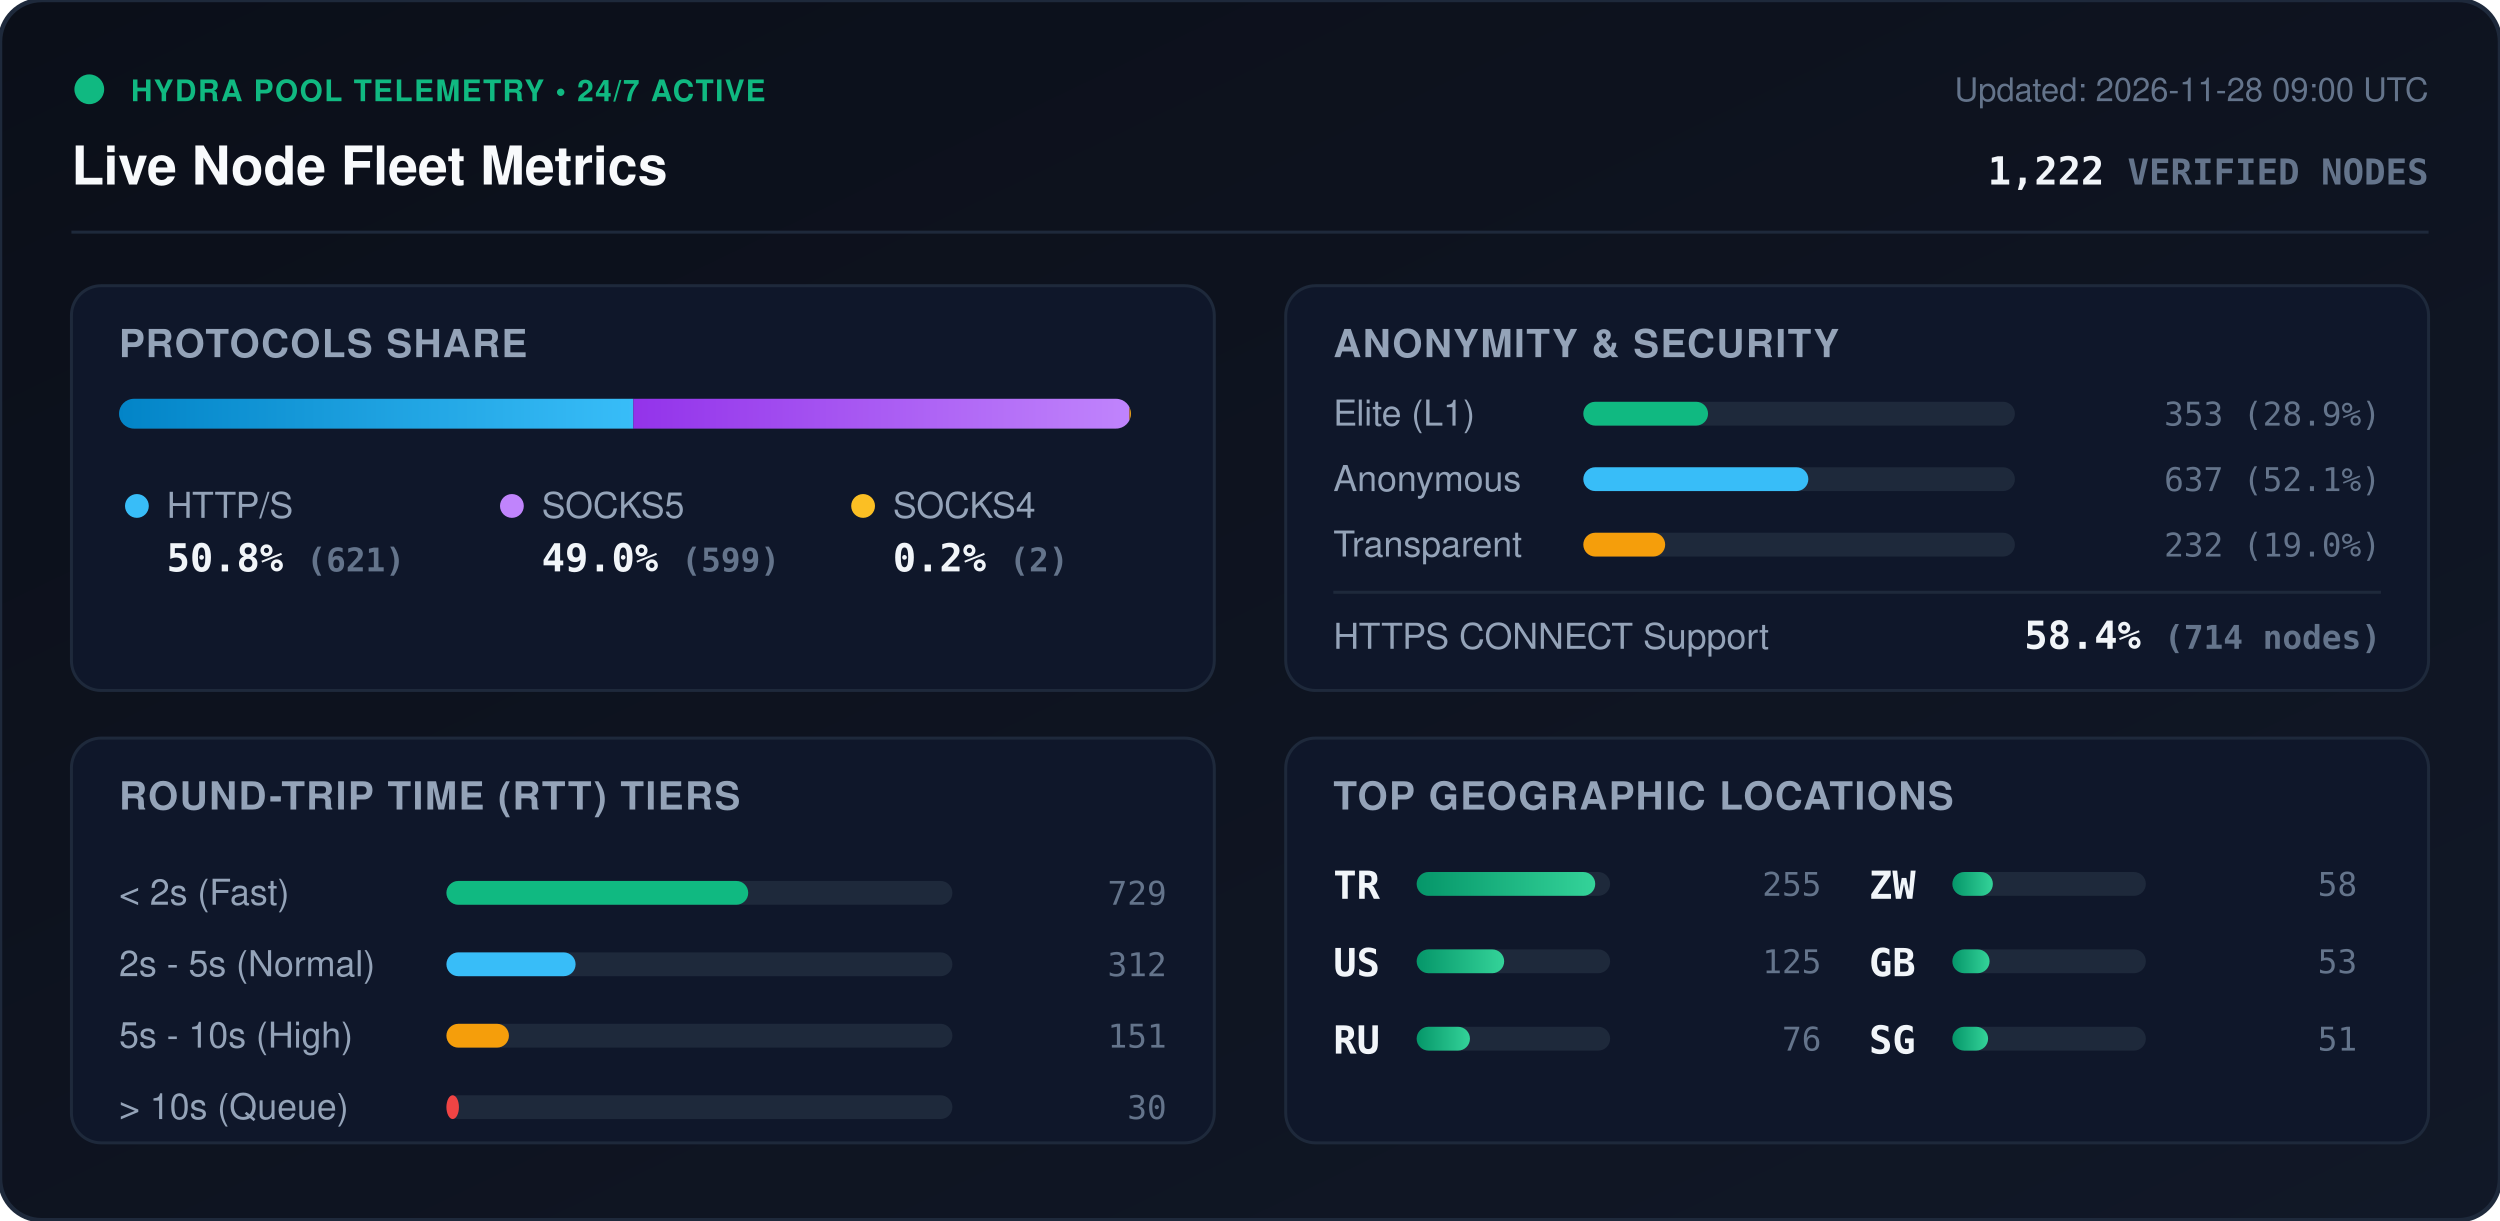
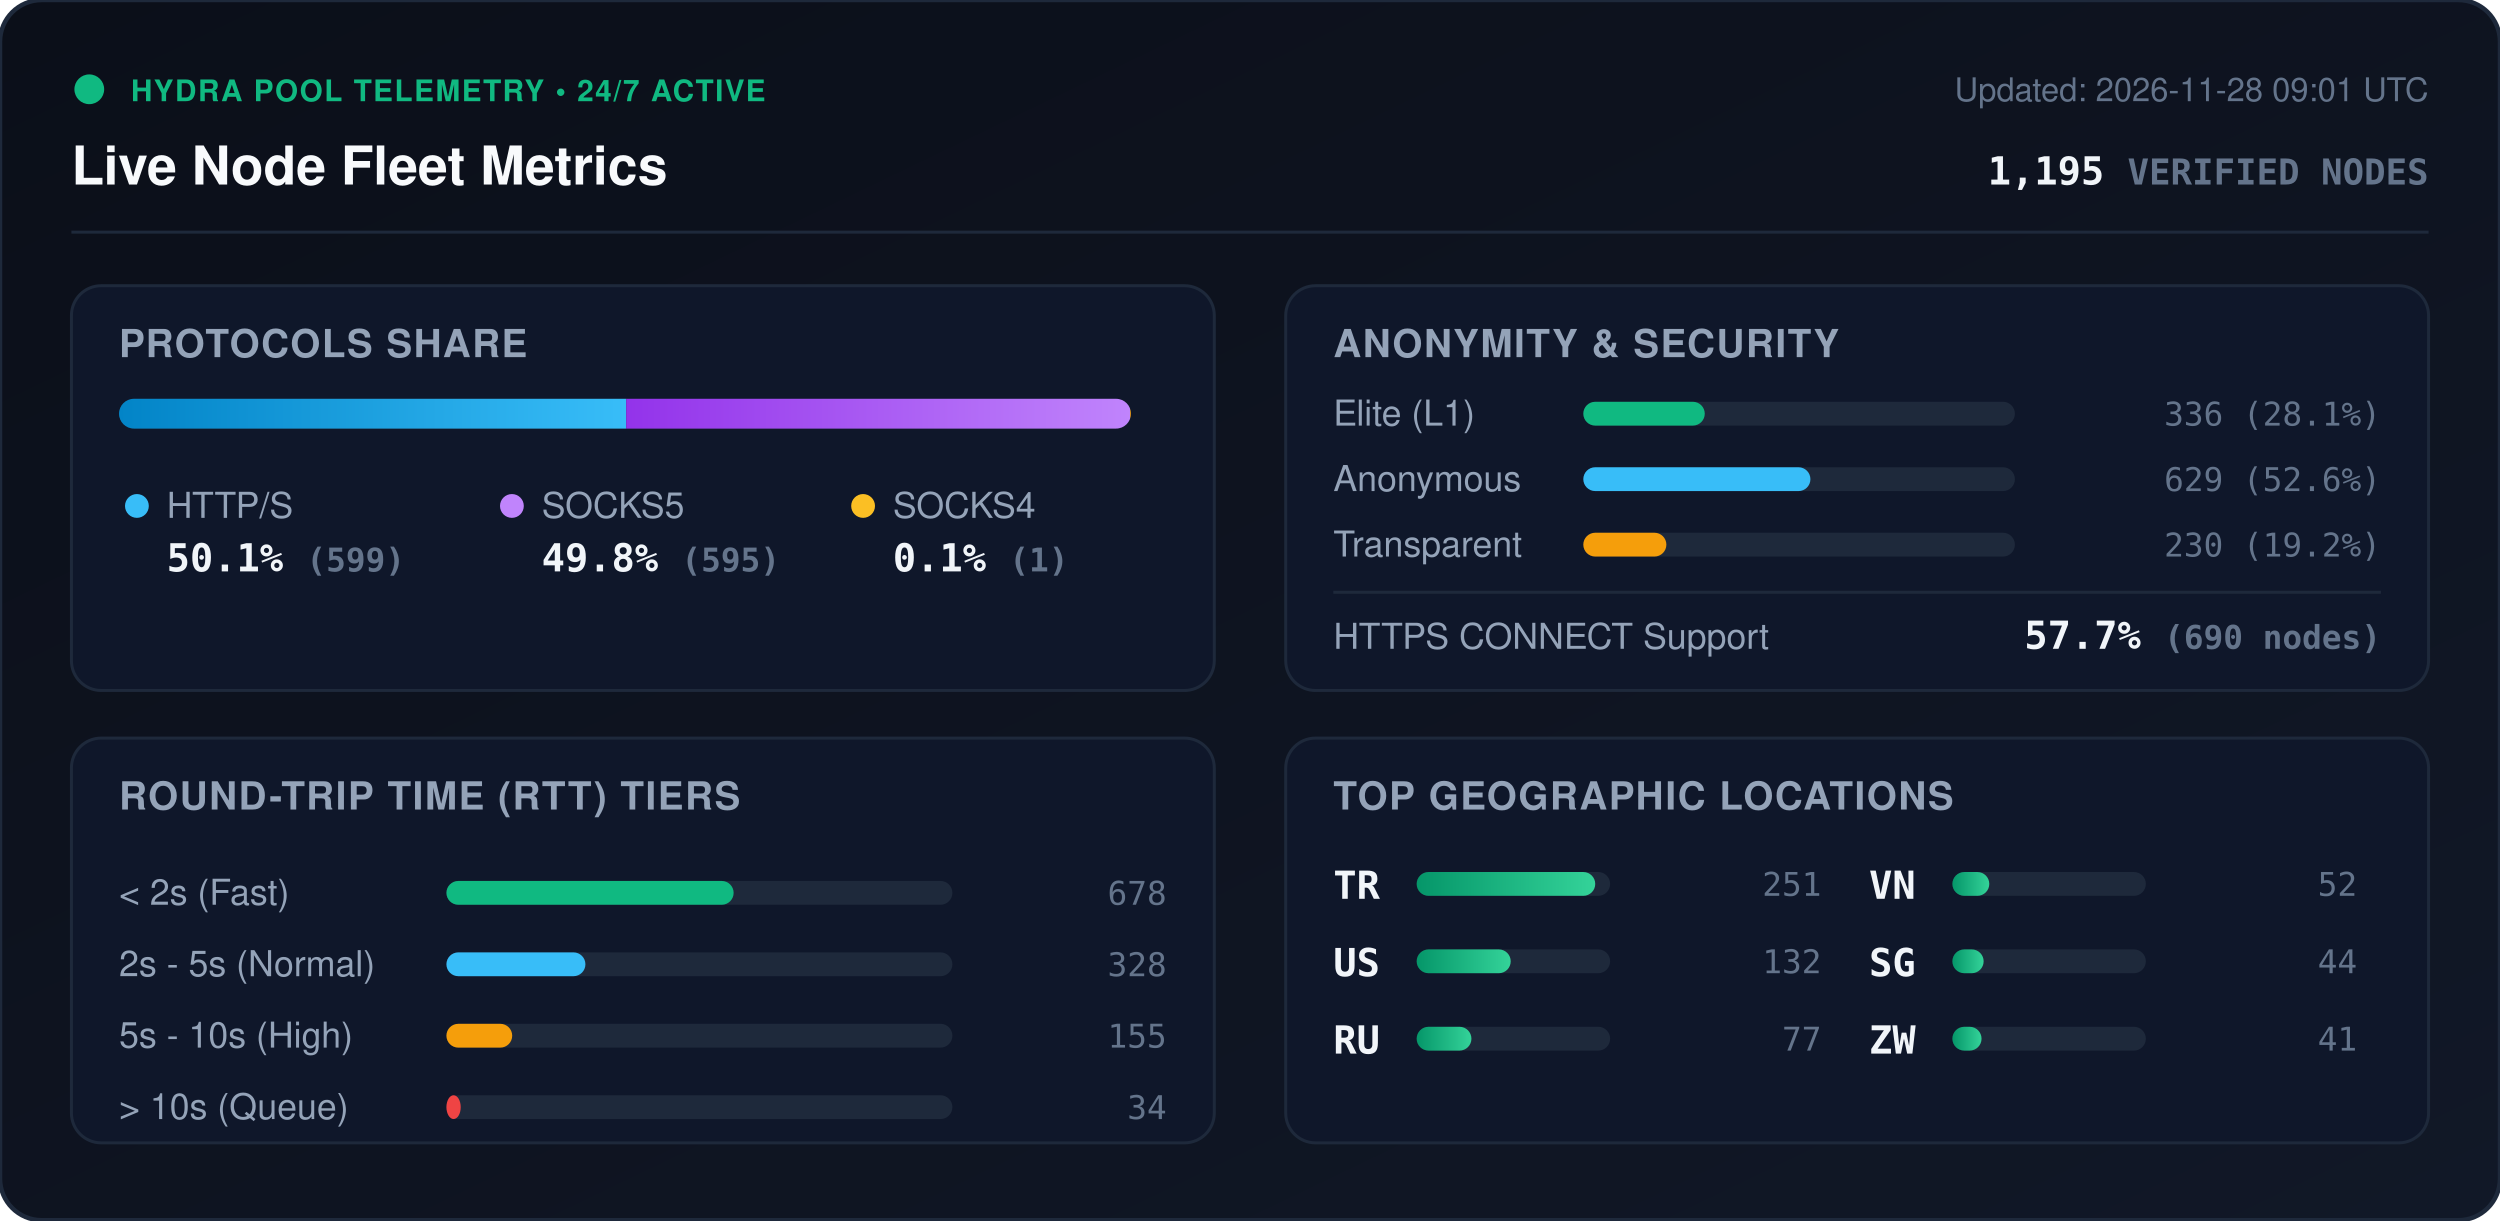
<svg xmlns="http://www.w3.org/2000/svg" viewBox="0 0 840 410" width="840" height="410" style="max-width: 100%; height: auto;">
  <defs>
    <linearGradient id="bg" x1="0%" y1="0%" x2="100%" y2="100%">
      <stop offset="0%" stop-color="#0b0f19" />
      <stop offset="100%" stop-color="#111827" />
    </linearGradient>
    <linearGradient id="bar-http" x1="0%" y1="0%" x2="100%" y2="0%">
      <stop offset="0%" stop-color="#0284c7" />
      <stop offset="100%" stop-color="#38bdf8" />
    </linearGradient>
    <linearGradient id="bar-socks5" x1="0%" y1="0%" x2="100%" y2="0%">
      <stop offset="0%" stop-color="#9333ea" />
      <stop offset="100%" stop-color="#c084fc" />
    </linearGradient>
    <linearGradient id="bar-socks4" x1="0%" y1="0%" x2="100%" y2="0%">
      <stop offset="0%" stop-color="#d97706" />
      <stop offset="100%" stop-color="#fbbf24" />
    </linearGradient>
    <linearGradient id="bar-green" x1="0%" y1="0%" x2="100%" y2="0%">
      <stop offset="0%" stop-color="#059669" />
      <stop offset="100%" stop-color="#34d399" />
    </linearGradient>
    <clipPath id="prog-track-clip">
      <rect width="340.0" height="10" rx="5" />
    </clipPath>
    <style>
      .title { font: 700 18px -apple-system, BlinkMacSystemFont, 'Segoe UI', Helvetica, Arial, sans-serif; fill: #f8fafc; }
      .sub { font: 500 11px -apple-system, BlinkMacSystemFont, 'Segoe UI', Helvetica, Arial, sans-serif; fill: #64748b; }
      .section-hdr { font: 600 13px -apple-system, BlinkMacSystemFont, 'Segoe UI', Helvetica, Arial, sans-serif; fill: #94a3b8; letter-spacing: 0.5px; }
      .metric-val { font: 700 13px -apple-system, BlinkMacSystemFont, 'Segoe UI', Helvetica, Arial, sans-serif; fill: #f1f5f9; }
      .metric-lbl { font: 500 12px -apple-system, BlinkMacSystemFont, 'Segoe UI', Helvetica, Arial, sans-serif; fill: #94a3b8; }
      .badge-txt { font: 700 10px -apple-system, BlinkMacSystemFont, 'Segoe UI', Helvetica, Arial, sans-serif; fill: #10b981; letter-spacing: 0.5px; }
      .mono { font-family: ui-monospace, SFMono-Regular, Menlo, Monaco, Consolas, monospace; }
      .pulse { animation: beacon 2s infinite ease-in-out; }
      @keyframes beacon { 0%, 100% { opacity: 1; } 50% { opacity: 0.35; } }
    </style>
  </defs>
  <rect width="840" height="410" rx="14" fill="url(#bg)" stroke="#1e293b" stroke-width="1.5" />
  <g transform="translate(24, 24)">
    <circle cx="6" cy="6" r="5" fill="#10b981" class="pulse" />
    <text x="20" y="10" class="badge-txt">HYDRA POOL TELEMETRY • 24/7 ACTIVE</text>
    <text x="0" y="38" class="title">Live Node Fleet Metrics</text>
-     <text x="792" y="10" text-anchor="end" class="sub">Updated: 2026-11-28 09:00 UTC</text>
-     <text x="792" y="38" text-anchor="end" class="metric-val mono" fill="#38bdf8">1,222 <tspan font-size="12" fill="#64748b">VERIFIED NODES</tspan>
+     <text x="792" y="10" text-anchor="end" class="sub">Updated: 2026-11-28 09:01 UTC</text>
+     <text x="792" y="38" text-anchor="end" class="metric-val mono" fill="#38bdf8">1,195 <tspan font-size="12" fill="#64748b">VERIFIED NODES</tspan>
    </text>
  </g>
  <line x1="24" y1="78" x2="816" y2="78" stroke="#1e293b" stroke-width="1" />
  <g transform="translate(24, 96)">
    <rect width="384" height="136" rx="10" fill="#0f172a" stroke="#1e293b" />
    <text x="16" y="24" class="section-hdr">PROTOCOLS SHARE</text>
    <g transform="translate(16, 38)">
      <rect width="340.0" height="10" rx="5" fill="#1e293b" />
      <g clip-path="url(#prog-track-clip)">
-         <rect x="0" width="172.8" height="10" fill="url(#bar-http)" />
-         <rect x="172.8" width="166.7" height="10" fill="url(#bar-socks5)" />
-         <rect x="339.5" width="0.6" height="10" fill="url(#bar-socks4)" />
+         <rect x="0" width="170.4" height="10" fill="url(#bar-http)" />
+         <rect x="170.4" width="169.3" height="10" fill="url(#bar-socks5)" />
+         <rect x="339.7" width="0.3" height="10" fill="url(#bar-socks4)" />
      </g>
    </g>
    <g transform="translate(16, 68)">
      <circle cx="6" cy="6" r="4" fill="#38bdf8" />
      <text x="16" y="10" class="metric-lbl">HTTP/S</text>
-       <text x="16" y="28" class="metric-val mono">50.8% <tspan font-size="11" fill="#64748b">(621)</tspan>
+       <text x="16" y="28" class="metric-val mono">50.1% <tspan font-size="11" fill="#64748b">(599)</tspan>
      </text>
      <circle cx="132" cy="6" r="4" fill="#c084fc" />
      <text x="142" y="10" class="metric-lbl">SOCKS5</text>
-       <text x="142" y="28" class="metric-val mono">49.0% <tspan font-size="11" fill="#64748b">(599)</tspan>
+       <text x="142" y="28" class="metric-val mono">49.8% <tspan font-size="11" fill="#64748b">(595)</tspan>
      </text>
      <circle cx="250" cy="6" r="4" fill="#fbbf24" />
      <text x="260" y="10" class="metric-lbl">SOCKS4</text>
-       <text x="260" y="28" class="metric-val mono">0.2% <tspan font-size="11" fill="#64748b">(2)</tspan>
+       <text x="260" y="28" class="metric-val mono">0.1% <tspan font-size="11" fill="#64748b">(1)</tspan>
      </text>
    </g>
  </g>
  <g transform="translate(432, 96)">
    <rect width="384" height="136" rx="10" fill="#0f172a" stroke="#1e293b" />
    <text x="16" y="24" class="section-hdr">ANONYMITY &amp; SECURITY</text>
    <text x="16" y="47" class="metric-lbl">Elite (L1)</text>
    <rect x="100" y="39" width="145.0" height="8" rx="4" fill="#1e293b" />
-     <rect x="100" y="39" width="41.9" height="8" rx="4" fill="#10b981" />
-     <text x="368" y="47" text-anchor="end" class="mono sub" fill="#e2e8f0">353 (28.9%)</text>
+     <rect x="100" y="39" width="40.8" height="8" rx="4" fill="#10b981" />
+     <text x="368" y="47" text-anchor="end" class="mono sub" fill="#e2e8f0">336 (28.1%)</text>
    <text x="16" y="69" class="metric-lbl">Anonymous</text>
    <rect x="100" y="61" width="145.0" height="8" rx="4" fill="#1e293b" />
-     <rect x="100" y="61" width="75.6" height="8" rx="4" fill="#38bdf8" />
-     <text x="368" y="69" text-anchor="end" class="mono sub" fill="#e2e8f0">637 (52.1%)</text>
+     <rect x="100" y="61" width="76.3" height="8" rx="4" fill="#38bdf8" />
+     <text x="368" y="69" text-anchor="end" class="mono sub" fill="#e2e8f0">629 (52.6%)</text>
    <text x="16" y="91" class="metric-lbl">Transparent</text>
    <rect x="100" y="83" width="145.0" height="8" rx="4" fill="#1e293b" />
-     <rect x="100" y="83" width="27.5" height="8" rx="4" fill="#f59e0b" />
-     <text x="368" y="91" text-anchor="end" class="mono sub" fill="#e2e8f0">232 (19.0%)</text>
+     <rect x="100" y="83" width="27.9" height="8" rx="4" fill="#f59e0b" />
+     <text x="368" y="91" text-anchor="end" class="mono sub" fill="#e2e8f0">230 (19.2%)</text>
    <line x1="16" y1="103" x2="368" y2="103" stroke="#1e293b" stroke-width="1" />
    <text x="16" y="122" class="metric-lbl">HTTPS CONNECT Support</text>
-     <text x="368" y="122" text-anchor="end" class="metric-val mono" fill="#34d399">58.4% <tspan font-size="11" fill="#64748b">(714 nodes)</tspan>
+     <text x="368" y="122" text-anchor="end" class="metric-val mono" fill="#34d399">57.7% <tspan font-size="11" fill="#64748b">(690 nodes)</tspan>
    </text>
  </g>
  <g transform="translate(24, 248)">
    <rect width="384" height="136" rx="10" fill="#0f172a" stroke="#1e293b" />
    <text x="16" y="24" class="section-hdr">ROUND-TRIP TIME (RTT) TIERS</text>
    <g transform="translate(16, 42)">
      <text x="0" y="14" class="metric-lbl">&lt; 2s (Fast)</text>
      <rect x="110" y="6" width="170" height="8" rx="4" fill="#1e293b" />
-       <rect x="110" y="6" width="101.4" height="8" rx="4" fill="#10b981" />
-       <text x="352" y="14" text-anchor="end" class="mono sub">729</text>
+       <rect x="110" y="6" width="96.5" height="8" rx="4" fill="#10b981" />
+       <text x="352" y="14" text-anchor="end" class="mono sub">678</text>
      <text x="0" y="38" class="metric-lbl">2s - 5s (Normal)</text>
      <rect x="110" y="30" width="170" height="8" rx="4" fill="#1e293b" />
-       <rect x="110" y="30" width="43.4" height="8" rx="4" fill="#38bdf8" />
-       <text x="352" y="38" text-anchor="end" class="mono sub">312</text>
+       <rect x="110" y="30" width="46.7" height="8" rx="4" fill="#38bdf8" />
+       <text x="352" y="38" text-anchor="end" class="mono sub">328</text>
      <text x="0" y="62" class="metric-lbl">5s - 10s (High)</text>
      <rect x="110" y="54" width="170" height="8" rx="4" fill="#1e293b" />
-       <rect x="110" y="54" width="21.0" height="8" rx="4" fill="#f59e0b" />
-       <text x="352" y="62" text-anchor="end" class="mono sub">151</text>
+       <rect x="110" y="54" width="22.1" height="8" rx="4" fill="#f59e0b" />
+       <text x="352" y="62" text-anchor="end" class="mono sub">155</text>
      <text x="0" y="86" class="metric-lbl">&gt; 10s (Queue)</text>
      <rect x="110" y="78" width="170" height="8" rx="4" fill="#1e293b" />
-       <rect x="110" y="78" width="4.2" height="8" rx="4" fill="#ef4444" />
-       <text x="352" y="86" text-anchor="end" class="mono sub">30</text>
+       <rect x="110" y="78" width="4.8" height="8" rx="4" fill="#ef4444" />
+       <text x="352" y="86" text-anchor="end" class="mono sub">34</text>
    </g>
  </g>
  <g transform="translate(432, 248)">
    <rect width="384" height="136" rx="10" fill="#0f172a" stroke="#1e293b" />
    <text x="16" y="24" class="section-hdr">TOP GEOGRAPHIC LOCATIONS</text>
    <g transform="translate(16, 42)">
      <g transform="translate(0, 0)">
        <text x="0" y="12" class="mono metric-val" font-size="12">TR</text>
        <rect x="28" y="3" width="65" height="8" rx="4" fill="#1e293b" />
        <rect x="28" y="3" width="60.0" height="8" rx="4" fill="url(#bar-green)" />
-         <text x="164" y="11" text-anchor="end" class="mono sub">255</text>
+         <text x="164" y="11" text-anchor="end" class="mono sub">251</text>
      </g>
      <g transform="translate(0, 26)">
        <text x="0" y="12" class="mono metric-val" font-size="12">US</text>
        <rect x="28" y="3" width="65" height="8" rx="4" fill="#1e293b" />
-         <rect x="28" y="3" width="29.4" height="8" rx="4" fill="url(#bar-green)" />
-         <text x="164" y="11" text-anchor="end" class="mono sub">125</text>
+         <rect x="28" y="3" width="31.6" height="8" rx="4" fill="url(#bar-green)" />
+         <text x="164" y="11" text-anchor="end" class="mono sub">132</text>
      </g>
      <g transform="translate(0, 52)">
        <text x="0" y="12" class="mono metric-val" font-size="12">RU</text>
        <rect x="28" y="3" width="65" height="8" rx="4" fill="#1e293b" />
-         <rect x="28" y="3" width="17.9" height="8" rx="4" fill="url(#bar-green)" />
-         <text x="164" y="11" text-anchor="end" class="mono sub">76</text>
+         <rect x="28" y="3" width="18.4" height="8" rx="4" fill="url(#bar-green)" />
+         <text x="164" y="11" text-anchor="end" class="mono sub">77</text>
      </g>
      <g transform="translate(180, 0)">
+         <text x="0" y="12" class="mono metric-val" font-size="12">VN</text>
+         <rect x="28" y="3" width="65" height="8" rx="4" fill="#1e293b" />
+         <rect x="28" y="3" width="12.4" height="8" rx="4" fill="url(#bar-green)" />
+         <text x="164" y="11" text-anchor="end" class="mono sub">52</text>
+       </g>
+       <g transform="translate(180, 26)">
+         <text x="0" y="12" class="mono metric-val" font-size="12">SG</text>
+         <rect x="28" y="3" width="65" height="8" rx="4" fill="#1e293b" />
+         <rect x="28" y="3" width="10.5" height="8" rx="4" fill="url(#bar-green)" />
+         <text x="164" y="11" text-anchor="end" class="mono sub">44</text>
+       </g>
+       <g transform="translate(180, 52)">
        <text x="0" y="12" class="mono metric-val" font-size="12">ZW</text>
        <rect x="28" y="3" width="65" height="8" rx="4" fill="#1e293b" />
-         <rect x="28" y="3" width="13.6" height="8" rx="4" fill="url(#bar-green)" />
-         <text x="164" y="11" text-anchor="end" class="mono sub">58</text>
-       </g>
-       <g transform="translate(180, 26)">
-         <text x="0" y="12" class="mono metric-val" font-size="12">GB</text>
-         <rect x="28" y="3" width="65" height="8" rx="4" fill="#1e293b" />
-         <rect x="28" y="3" width="12.5" height="8" rx="4" fill="url(#bar-green)" />
-         <text x="164" y="11" text-anchor="end" class="mono sub">53</text>
-       </g>
-       <g transform="translate(180, 52)">
-         <text x="0" y="12" class="mono metric-val" font-size="12">SG</text>
-         <rect x="28" y="3" width="65" height="8" rx="4" fill="#1e293b" />
-         <rect x="28" y="3" width="12.0" height="8" rx="4" fill="url(#bar-green)" />
-         <text x="164" y="11" text-anchor="end" class="mono sub">51</text>
+         <rect x="28" y="3" width="9.8" height="8" rx="4" fill="url(#bar-green)" />
+         <text x="164" y="11" text-anchor="end" class="mono sub">41</text>
      </g>
    </g>
  </g>
</svg>
